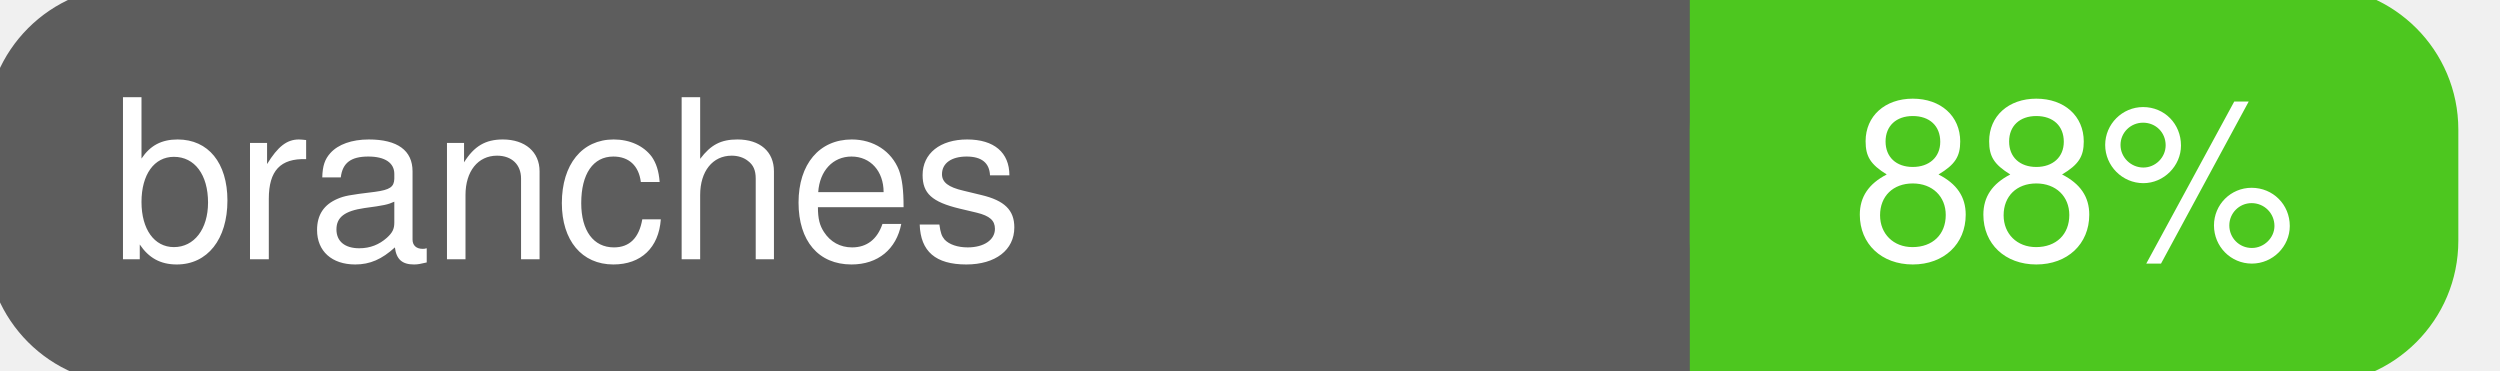
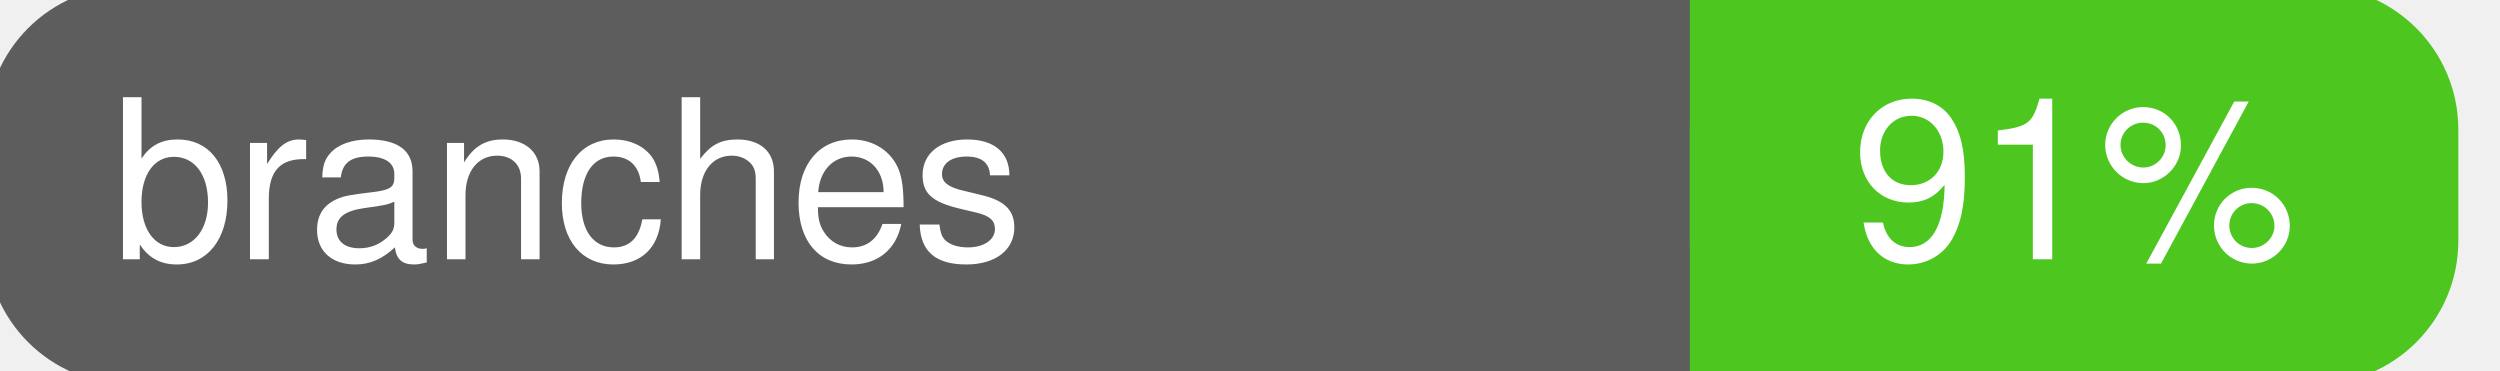
<svg xmlns="http://www.w3.org/2000/svg" width="135" height="20">
  <g>
    <rect id="svg_1" height="20" width="130" y="0" x="0" stroke-width="1.5" stroke="#5d5d5d" fill="#5d5d5d" rx="7" ry="7" />
    <rect id="svg_2" height="20" width="40" y="0" x="92" stroke-width="1.5" stroke="#4dc71f" fill="#4dc71f" rx="7" ry="7" />
    <rect id="svg_3" height="20" width="22" y="0" x="92" stroke-width="1.5" stroke="#4dc71f" fill="#4dc71f" />
    <text xml:space="preserve" text-anchor="start" font-family="Helvetica, Arial, sans-serif" font-size="12" id="svg_4" y="14" x="6" stroke-width="0" stroke="#5d5d5d" fill="#ffffff">branches</text>
-     <text xml:space="preserve" text-anchor="middle" font-family="Helvetica, Arial, sans-serif" font-size="12" id="svg_5" y="14" x="112" stroke-width="0" stroke="#5d5d5d" fill="#ffffff" style="text-anchor: middle">88%</text>
+     <text xml:space="preserve" text-anchor="middle" font-family="Helvetica, Arial, sans-serif" font-size="12" id="svg_5" y="14" x="112" stroke-width="0" stroke="#5d5d5d" fill="#ffffff" style="text-anchor: middle">91%</text>
  </g>
</svg>
